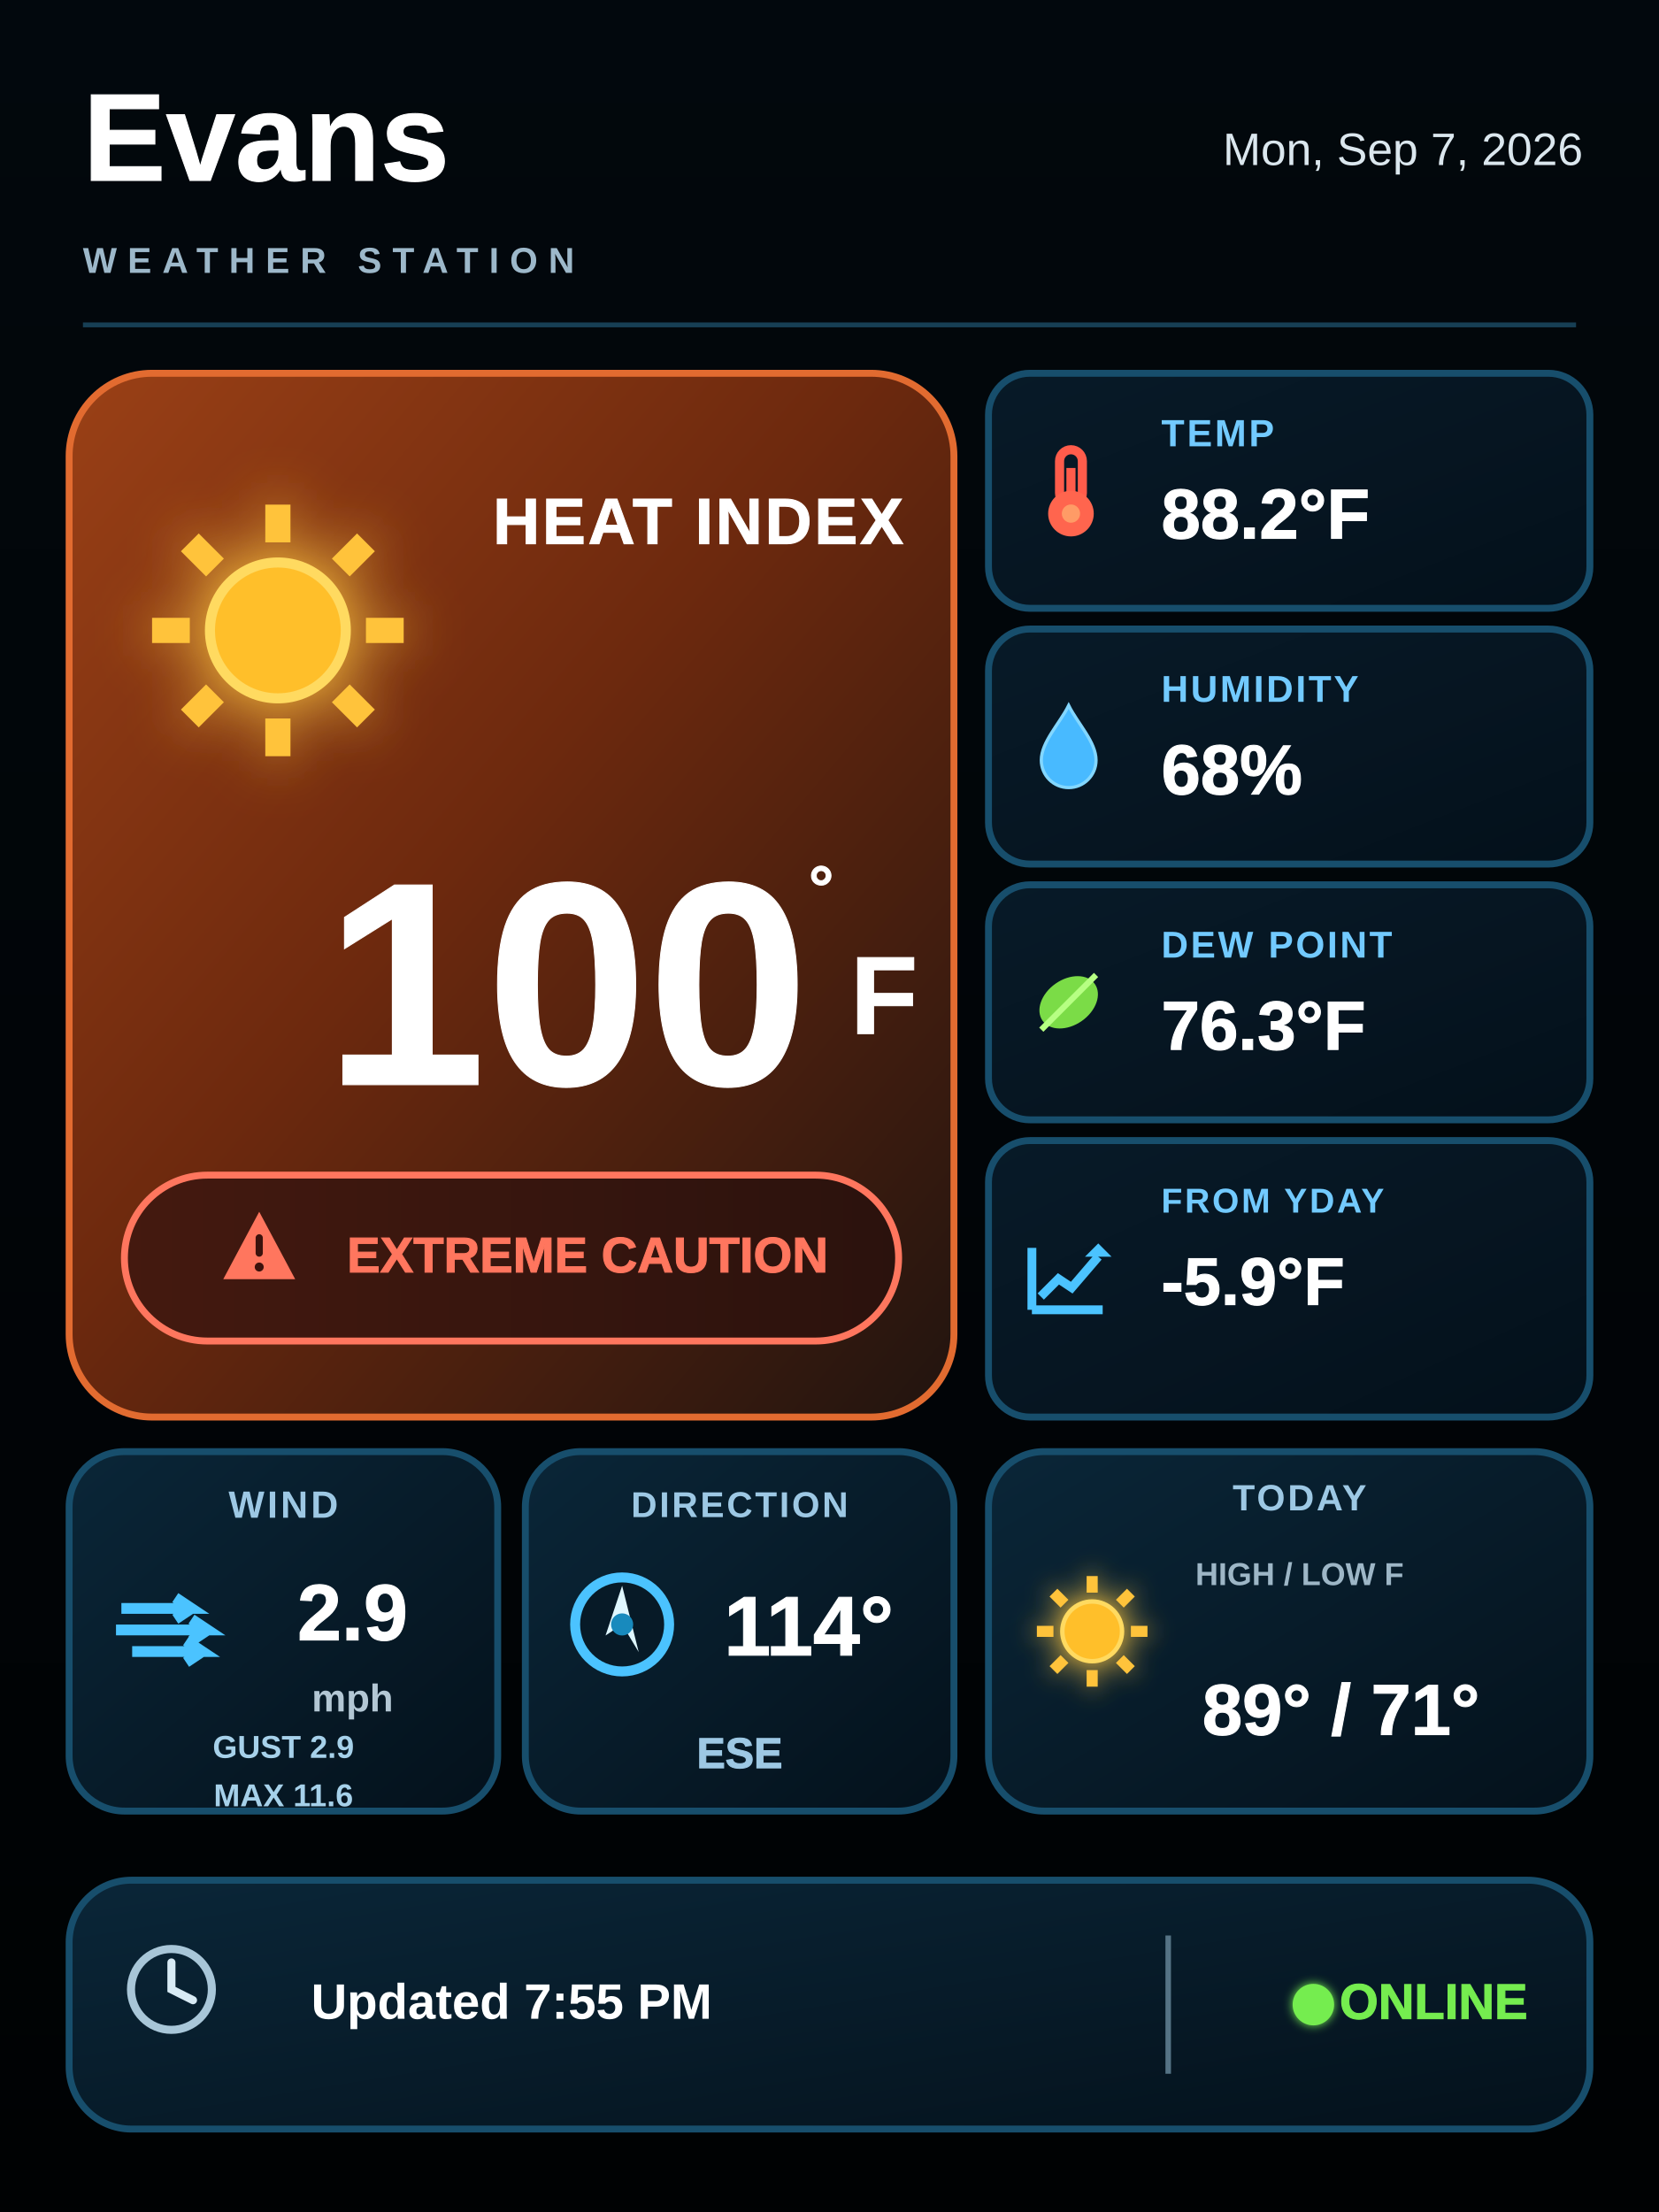
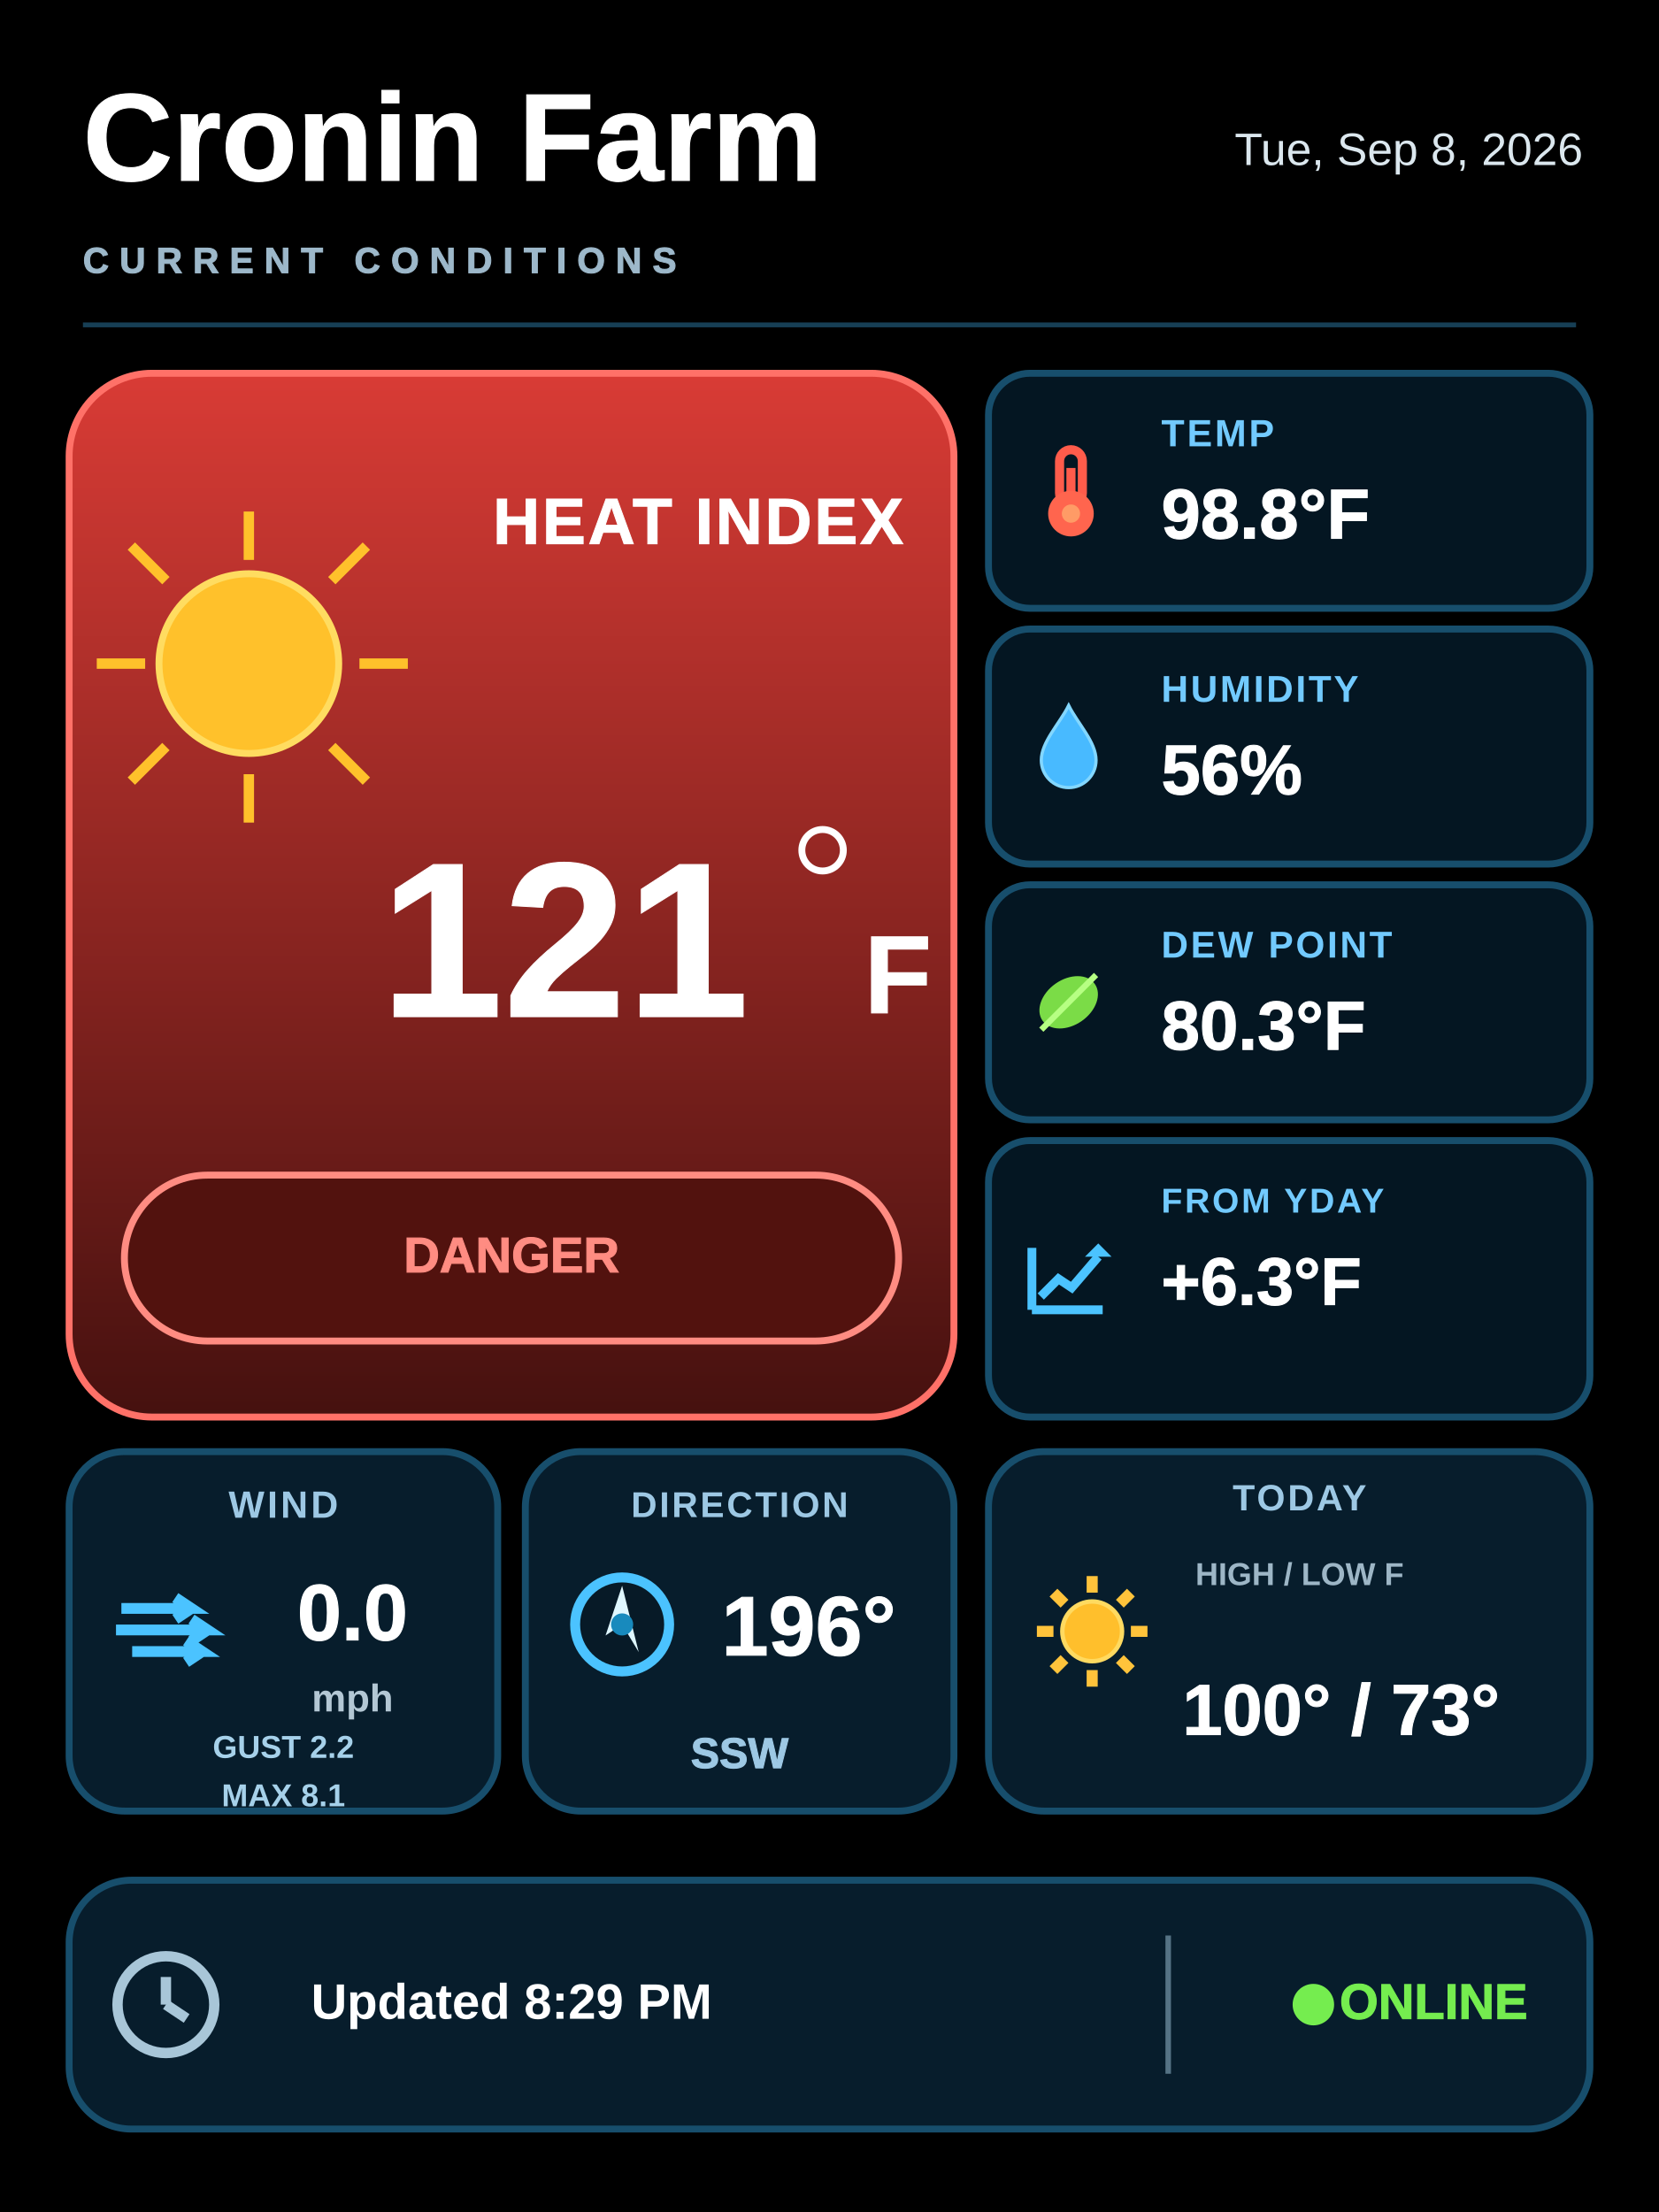
<svg xmlns="http://www.w3.org/2000/svg" width="240" height="320" viewBox="0 0 240 320">
  <defs>
    <linearGradient id="bg" x1="0" y1="0" x2="0" y2="1">
      <stop offset="0" stop-color="#02080d" />
      <stop offset="1" stop-color="#000203" />
    </linearGradient>
    <linearGradient id="card" x1="0" y1="0" x2="1" y2="1">
      <stop offset="0" stop-color="#071a28" />
      <stop offset="0.55" stop-color="#061521" />
      <stop offset="1" stop-color="#03101a" />
    </linearGradient>
    <linearGradient id="cardHi" x1="0" y1="0" x2="1" y2="1">
      <stop offset="0" stop-color="#0a2638" />
      <stop offset="1" stop-color="#04111b" />
    </linearGradient>
    <linearGradient id="heroWarm" x1="0" y1="0" x2="1" y2="1">
      <stop offset="0" stop-color="#9a4016" />
      <stop offset="0.45" stop-color="#6d290e" />
      <stop offset="1" stop-color="#21140f" />
    </linearGradient>
    <linearGradient id="heroCold" x1="0" y1="0" x2="1" y2="1">
      <stop offset="0" stop-color="#124f86" />
      <stop offset="0.5" stop-color="#0a345e" />
      <stop offset="1" stop-color="#071827" />
    </linearGradient>
    <linearGradient id="riskWarm" x1="0" y1="0" x2="1" y2="0">
      <stop offset="0" stop-color="#44190f" />
      <stop offset="1" stop-color="#2b120d" />
    </linearGradient>
    <linearGradient id="riskCold" x1="0" y1="0" x2="1" y2="0">
      <stop offset="0" stop-color="#0d2c4b" />
      <stop offset="1" stop-color="#081c31" />
    </linearGradient>
    <filter id="sunGlow" x="-70%" y="-70%" width="240%" height="240%">
      <feGaussianBlur stdDeviation="2.2" result="b" />
      <feMerge>
        <feMergeNode in="b" />
        <feMergeNode in="SourceGraphic" />
      </feMerge>
    </filter>
    <filter id="softGlow" x="-30%" y="-30%" width="160%" height="160%">
      <feGaussianBlur stdDeviation="0.65" result="b" />
      <feMerge>
        <feMergeNode in="b" />
        <feMergeNode in="SourceGraphic" />
      </feMerge>
    </filter>
  </defs>
-   <rect width="240" height="320" fill="url(#bg)" />
-   <text x="12" y="21" fill="#ffffff" stroke="#ffffff" stroke-width="0.14" paint-order="stroke fill" opacity="1.0" font-family="Segoe UI,Arial,sans-serif" font-size="18" font-weight="900" text-anchor="start" dominant-baseline="middle">Evans</text>
-   <text x="229" y="22" fill="#dbe7ee" opacity="1.0" font-family="Segoe UI,Arial,sans-serif" font-size="6.6" font-weight="500" text-anchor="end" dominant-baseline="middle">Mon, Sep 7, 2026</text>
-   <text x="12" y="38" fill="#9db8ca" letter-spacing="1.55" opacity="1.0" font-family="Segoe UI,Arial,sans-serif" font-size="5.2" font-weight="600" text-anchor="start" dominant-baseline="middle">WEATHER STATION</text>
+   <rect width="240" height="320" fill="#000000" />
+   <text x="12" y="21" fill="#ffffff" stroke="#ffffff" stroke-width="0.14" paint-order="stroke fill" opacity="1.0" font-family="Segoe UI,Arial,sans-serif" font-size="18" font-weight="900" text-anchor="start" dominant-baseline="middle">Cronin Farm</text>
+   <text x="229" y="22" fill="#dbe7ee" opacity="1.0" font-family="Segoe UI,Arial,sans-serif" font-size="6.6" font-weight="500" text-anchor="end" dominant-baseline="middle">Tue, Sep 8, 2026</text>
+   <text x="12" y="38" fill="#9db8ca" stroke="#9db8ca" stroke-width="0.14" paint-order="stroke fill" letter-spacing="1.55" opacity="1.0" font-family="Segoe UI,Arial,sans-serif" font-size="5.2" font-weight="800" text-anchor="start" dominant-baseline="middle">CURRENT CONDITIONS</text>
  <line x1="12" y1="47" x2="228" y2="47" stroke="#173f55" stroke-width=".7" />
-   <rect x="10" y="54" width="128" height="151" rx="12" fill="url(#heroWarm)" stroke="#e26b30" stroke-width="1" />
-   <g transform="translate(22 73) scale(1.82)">
-     <g filter="url(#sunGlow)">
-       <circle cx="10" cy="10" r="5.4" fill="#ffbf2c" stroke="#ffda60" stroke-width=".8" />
-       <g stroke="#ffc33b" stroke-width="2">
-         <path d="M10 0v3M10 17v3M0 10h3M17 10h3M3 3l2 2M15 15l2 2M3 17l2-2M15 5l2-2" />
-       </g>
-     </g>
-   </g>
+   <defs>
+     <linearGradient id="heroCurrent" x1="0" y1="0" x2="0" y2="1">
+       <stop offset="0" stop-color="#d83b35" />
+       <stop offset="1" stop-color="#46110f" />
+     </linearGradient>
+   </defs>
+   <rect x="10" y="54" width="128" height="151" rx="12" fill="url(#heroCurrent)" stroke="#ff7168" stroke-width="1" />
+   <circle cx="36" cy="96" r="13" fill="#ffc12b" stroke="#ffdc60" stroke-width="1" />
+   <line x1="14" y1="96" x2="21" y2="96" stroke="#ffc12b" stroke-width="1.5" />
+   <line x1="52" y1="96" x2="59" y2="96" stroke="#ffc12b" stroke-width="1.5" />
+   <line x1="36" y1="74" x2="36" y2="81" stroke="#ffc12b" stroke-width="1.5" />
+   <line x1="36" y1="112" x2="36" y2="119" stroke="#ffc12b" stroke-width="1.5" />
+   <line x1="19" y1="79" x2="24" y2="84" stroke="#ffc12b" stroke-width="1.5" />
+   <line x1="48" y1="108" x2="53" y2="113" stroke="#ffc12b" stroke-width="1.5" />
+   <line x1="19" y1="113" x2="24" y2="108" stroke="#ffc12b" stroke-width="1.5" />
+   <line x1="48" y1="84" x2="53" y2="79" stroke="#ffc12b" stroke-width="1.5" />
  <text x="101" y="76" fill="#ffffff" stroke="#ffffff" stroke-width="0.14" paint-order="stroke fill" letter-spacing="0.35" opacity="1.0" font-family="Segoe UI,Arial,sans-serif" font-size="9.4" font-weight="800" text-anchor="middle" dominant-baseline="middle">HEAT INDEX</text>
-   <text x="82" y="145" fill="#ffffff" stroke="#ffffff" stroke-width="0.14" paint-order="stroke fill" opacity="1.0" font-family="Segoe UI,Arial,sans-serif" font-size="42" font-weight="900" text-anchor="middle" dominant-baseline="middle">100</text>
-   <text x="117" y="129" fill="#ffffff" stroke="#ffffff" stroke-width="0.14" paint-order="stroke fill" opacity="1.0" font-family="Segoe UI,Arial,sans-serif" font-size="9" font-weight="900" text-anchor="start" dominant-baseline="middle">°</text>
-   <text x="123" y="145" fill="#ffffff" stroke="#ffffff" stroke-width="0.14" paint-order="stroke fill" opacity="1.0" font-family="Segoe UI,Arial,sans-serif" font-size="16" font-weight="800" text-anchor="start" dominant-baseline="middle">F</text>
-   <rect x="18" y="170" width="112" height="24" rx="12" fill="url(#riskWarm)" stroke="#ff765e" stroke-width="1" />
-   <g transform="translate(31 174) scale(0.65)">
-     <path d="M10 2L18 17H2z" fill="#ff765e" />
-     <rect x="9.2" y="7" width="1.6" height="5" rx=".8" fill="#3b120c" />
-     <circle cx="10" cy="14.3" r="1" fill="#3b120c" />
-   </g>
-   <text x="85" y="182" fill="#ff765e" stroke="#ff765e" stroke-width="0.14" paint-order="stroke fill" opacity="1.0" font-family="Segoe UI,Arial,sans-serif" font-size="7.2" font-weight="900" text-anchor="middle" dominant-baseline="middle">EXTREME CAUTION</text>
-   <rect x="143" y="54" width="87" height="34" rx="6" fill="url(#card)" stroke="#174e6c" stroke-width="1" />
+   <text x="55" y="138" fill="#ffffff" stroke="#ffffff" stroke-width="0.14" paint-order="stroke fill" opacity="1.0" font-family="Segoe UI,Arial,sans-serif" font-size="32" font-weight="900" text-anchor="start" dominant-baseline="middle">121</text>
+   <circle cx="119" cy="123" r="3" fill="none" stroke="#ffffff" stroke-width="1" />
+   <text x="125" y="142" fill="#ffffff" stroke="#ffffff" stroke-width="0.14" paint-order="stroke fill" opacity="1.0" font-family="Segoe UI,Arial,sans-serif" font-size="16" font-weight="800" text-anchor="start" dominant-baseline="middle">F</text>
+   <rect x="18" y="170" width="112" height="24" rx="12" fill="#52120e" stroke="#ff8c82" stroke-width="1" />
+   <text x="74" y="182" fill="#ff8c82" stroke="#ff8c82" stroke-width="0.14" paint-order="stroke fill" opacity="1.0" font-family="Segoe UI,Arial,sans-serif" font-size="7.2" font-weight="900" text-anchor="middle" dominant-baseline="middle">DANGER</text>
+   <rect x="143" y="54" width="87" height="34" rx="6" fill="#041622" stroke="#174e6c" stroke-width="1" />
  <g transform="translate(148 64.4) scale(0.66)">
    <rect x="8" y="1" width="5" height="12" rx="2.5" fill="none" stroke="#ff5c4b" stroke-width="2" />
    <rect x="9.5" y="5" width="2" height="9" fill="#ff5c4b" />
    <circle cx="10.5" cy="15" r="5" fill="#ff654e" />
    <circle cx="10.5" cy="15" r="2" fill="#ff9b66" />
  </g>
  <text x="168" y="63" fill="#72caff" letter-spacing="0.35" opacity="1.0" font-family="Segoe UI,Arial,sans-serif" font-size="5.5" font-weight="700" text-anchor="start" dominant-baseline="middle">TEMP</text>
-   <text x="168" y="75" fill="#ffffff" stroke="#ffffff" stroke-width="0.14" paint-order="stroke fill" opacity="1.0" font-family="Segoe UI,Arial,sans-serif" font-size="10.2" font-weight="900" text-anchor="start" dominant-baseline="middle">88.2°F</text>
-   <rect x="143" y="91" width="87" height="34" rx="6" fill="url(#card)" stroke="#174e6c" stroke-width="1" />
+   <text x="168" y="75" fill="#ffffff" stroke="#ffffff" stroke-width="0.14" paint-order="stroke fill" opacity="1.0" font-family="Segoe UI,Arial,sans-serif" font-size="10.2" font-weight="900" text-anchor="start" dominant-baseline="middle">98.8°F</text>
+   <rect x="143" y="91" width="87" height="34" rx="6" fill="#041622" stroke="#174e6c" stroke-width="1" />
  <g transform="translate(148 101.4) scale(0.66)">
    <path d="M10 1 C8 5 4 9 4 13a6 6 0 0 0 12 0c0-4-4-8-6-12z" fill="#48baff" stroke="#83d7ff" stroke-width=".7" />
  </g>
  <text x="168" y="100" fill="#72caff" letter-spacing="0.35" opacity="1.0" font-family="Segoe UI,Arial,sans-serif" font-size="5.4" font-weight="700" text-anchor="start" dominant-baseline="middle">HUMIDITY</text>
-   <text x="168" y="112" fill="#ffffff" stroke="#ffffff" stroke-width="0.14" paint-order="stroke fill" opacity="1.0" font-family="Segoe UI,Arial,sans-serif" font-size="10.2" font-weight="900" text-anchor="start" dominant-baseline="middle">68%</text>
-   <rect x="143" y="128" width="87" height="34" rx="6" fill="url(#card)" stroke="#174e6c" stroke-width="1" />
+   <text x="168" y="112" fill="#ffffff" stroke="#ffffff" stroke-width="0.14" paint-order="stroke fill" opacity="1.0" font-family="Segoe UI,Arial,sans-serif" font-size="10.2" font-weight="900" text-anchor="start" dominant-baseline="middle">56%</text>
+   <rect x="143" y="128" width="87" height="34" rx="6" fill="#041622" stroke="#174e6c" stroke-width="1" />
  <g transform="translate(148 138.4) scale(0.66)">
    <ellipse cx="10" cy="10" rx="7" ry="5" fill="#7bdc47" transform="rotate(-35 10 10)" />
    <path d="M4 16L16 4" stroke="#b6ff83" stroke-width="1.3" />
  </g>
  <text x="168" y="137" fill="#72caff" letter-spacing="0.35" opacity="1.0" font-family="Segoe UI,Arial,sans-serif" font-size="5.4" font-weight="700" text-anchor="start" dominant-baseline="middle">DEW POINT</text>
-   <text x="168" y="149" fill="#ffffff" stroke="#ffffff" stroke-width="0.14" paint-order="stroke fill" opacity="1.0" font-family="Segoe UI,Arial,sans-serif" font-size="10.0" font-weight="900" text-anchor="start" dominant-baseline="middle">76.3°F</text>
-   <rect x="143" y="165" width="87" height="40" rx="6" fill="url(#card)" stroke="#174e6c" stroke-width="1" />
+   <text x="168" y="149" fill="#ffffff" stroke="#ffffff" stroke-width="0.14" paint-order="stroke fill" opacity="1.0" font-family="Segoe UI,Arial,sans-serif" font-size="10.0" font-weight="900" text-anchor="start" dominant-baseline="middle">80.3°F</text>
+   <rect x="143" y="165" width="87" height="40" rx="6" fill="#041622" stroke="#174e6c" stroke-width="1" />
  <g transform="translate(148 178.6) scale(0.64)">
    <path d="M2 17V3M2 17H18M4 14L8 10L11 12L17 5" fill="none" stroke="#4bc3ff" stroke-width="2" />
    <path d="M17 5l-3 0 3-3 3 3-3 0z" fill="#4bc3ff" />
  </g>
  <text x="168" y="174" fill="#72caff" letter-spacing="0.35" opacity="1.0" font-family="Segoe UI,Arial,sans-serif" font-size="5.0" font-weight="700" text-anchor="start" dominant-baseline="middle">FROM YDAY</text>
-   <text x="168" y="186" fill="#ffffff" stroke="#ffffff" stroke-width="0.14" paint-order="stroke fill" opacity="1.0" font-family="Segoe UI,Arial,sans-serif" font-size="9.7" font-weight="900" text-anchor="start" dominant-baseline="middle">-5.9°F</text>
-   <rect x="10" y="210" width="62" height="52" rx="8" fill="url(#cardHi)" stroke="#174e6c" stroke-width="1" />
-   <rect x="76" y="210" width="62" height="52" rx="8" fill="url(#cardHi)" stroke="#174e6c" stroke-width="1" />
-   <rect x="143" y="210" width="87" height="52" rx="8" fill="url(#cardHi)" stroke="#174e6c" stroke-width="1" />
+   <text x="168" y="186" fill="#ffffff" stroke="#ffffff" stroke-width="0.14" paint-order="stroke fill" opacity="1.0" font-family="Segoe UI,Arial,sans-serif" font-size="9.7" font-weight="900" text-anchor="start" dominant-baseline="middle">+6.3°F</text>
+   <rect x="10" y="210" width="62" height="52" rx="8" fill="#071d2c" stroke="#174e6c" stroke-width="1" />
+   <rect x="76" y="210" width="62" height="52" rx="8" fill="#071d2c" stroke="#174e6c" stroke-width="1" />
+   <rect x="143" y="210" width="87" height="52" rx="8" fill="#071d2c" stroke="#174e6c" stroke-width="1" />
  <g transform="translate(16 228) scale(0.78)">
    <path d="M2 6h13l-3-2m3 2-3 2M1 10h17l-3-2m3 2-3 2M4 14h13l-3-2m3 2-3 2" fill="none" stroke="#4bc3ff" stroke-width="2" />
  </g>
  <text x="41" y="218" fill="#9dc8e4" letter-spacing="0.4" opacity="1.0" font-family="Segoe UI,Arial,sans-serif" font-size="5.5" font-weight="700" text-anchor="middle" dominant-baseline="middle">WIND</text>
-   <text x="51" y="234" fill="#ffffff" stroke="#ffffff" stroke-width="0.14" paint-order="stroke fill" opacity="1.0" font-family="Segoe UI,Arial,sans-serif" font-size="11.5" font-weight="900" text-anchor="middle" dominant-baseline="middle">2.9</text>
+   <text x="51" y="234" fill="#ffffff" stroke="#ffffff" stroke-width="0.14" paint-order="stroke fill" opacity="1.0" font-family="Segoe UI,Arial,sans-serif" font-size="11.5" font-weight="900" text-anchor="middle" dominant-baseline="middle">0.0</text>
  <text x="51" y="246" fill="#b3c7d4" opacity="1.0" font-family="Segoe UI,Arial,sans-serif" font-size="5.6" font-weight="700" text-anchor="middle" dominant-baseline="middle">mph</text>
-   <text x="41" y="253" fill="#a6d1ea" opacity="1.0" font-family="Segoe UI,Arial,sans-serif" font-size="4.6" font-weight="700" text-anchor="middle" dominant-baseline="middle">GUST  2.9</text>
-   <text x="41" y="260" fill="#a6d1ea" opacity="1.0" font-family="Segoe UI,Arial,sans-serif" font-size="4.6" font-weight="700" text-anchor="middle" dominant-baseline="middle">MAX   11.6</text>
+   <text x="41" y="253" fill="#a6d1ea" opacity="1.0" font-family="Segoe UI,Arial,sans-serif" font-size="4.6" font-weight="700" text-anchor="middle" dominant-baseline="middle">GUST  2.2</text>
+   <text x="41" y="260" fill="#a6d1ea" opacity="1.0" font-family="Segoe UI,Arial,sans-serif" font-size="4.6" font-weight="700" text-anchor="middle" dominant-baseline="middle">MAX   8.1</text>
  <g transform="translate(82 227) scale(0.8)">
    <circle cx="10" cy="10" r="8.5" fill="#071a27" stroke="#4bc3ff" stroke-width="1.8" />
    <path d="M10 3L7 12l3-2 3 5z" fill="#dff7ff" />
    <circle cx="10" cy="10" r="2" fill="#188abd" />
  </g>
  <text x="107" y="218" fill="#9dc8e4" letter-spacing="0.35" opacity="1.0" font-family="Segoe UI,Arial,sans-serif" font-size="5.2" font-weight="700" text-anchor="middle" dominant-baseline="middle">DIRECTION</text>
-   <text x="117" y="236" fill="#ffffff" stroke="#ffffff" stroke-width="0.14" paint-order="stroke fill" opacity="1.0" font-family="Segoe UI,Arial,sans-serif" font-size="12.2" font-weight="900" text-anchor="middle" dominant-baseline="middle">114°</text>
-   <text x="107" y="254" fill="#9dc8e4" stroke="#9dc8e4" stroke-width="0.14" paint-order="stroke fill" opacity="1.0" font-family="Segoe UI,Arial,sans-serif" font-size="6.2" font-weight="800" text-anchor="middle" dominant-baseline="middle">ESE</text>
+   <text x="117" y="236" fill="#ffffff" stroke="#ffffff" stroke-width="0.14" paint-order="stroke fill" opacity="1.0" font-family="Segoe UI,Arial,sans-serif" font-size="12.2" font-weight="900" text-anchor="middle" dominant-baseline="middle">196°</text>
+   <text x="107" y="254" fill="#9dc8e4" stroke="#9dc8e4" stroke-width="0.14" paint-order="stroke fill" opacity="1.0" font-family="Segoe UI,Arial,sans-serif" font-size="6.2" font-weight="800" text-anchor="middle" dominant-baseline="middle">SSW</text>
  <g transform="translate(150 228) scale(0.8)">
-     <g filter="url(#sunGlow)">
+     <g>
      <circle cx="10" cy="10" r="5.4" fill="#ffbf2c" stroke="#ffda60" stroke-width=".8" />
      <g stroke="#ffc33b" stroke-width="2">
        <path d="M10 0v3M10 17v3M0 10h3M17 10h3M3 3l2 2M15 15l2 2M3 17l2-2M15 5l2-2" />
      </g>
    </g>
  </g>
  <text x="188" y="217" fill="#9dc8e4" letter-spacing="0.35" opacity="1.0" font-family="Segoe UI,Arial,sans-serif" font-size="5.3" font-weight="700" text-anchor="middle" dominant-baseline="middle">TODAY</text>
  <text x="188" y="228" fill="#9db6c6" opacity="1.0" font-family="Segoe UI,Arial,sans-serif" font-size="4.6" font-weight="650" text-anchor="middle" dominant-baseline="middle">HIGH / LOW F</text>
-   <text x="194" y="248" fill="#ffffff" stroke="#ffffff" stroke-width="0.14" paint-order="stroke fill" opacity="1.0" font-family="Segoe UI,Arial,sans-serif" font-size="10.4" font-weight="900" text-anchor="middle" dominant-baseline="middle">89° / 71°</text>
-   <rect x="10" y="272" width="220" height="36" rx="9" fill="url(#cardHi)" stroke="#174e6c" stroke-width="1" />
-   <g transform="translate(17 280) scale(0.78)">
-     <circle cx="10" cy="10" r="7.5" fill="none" stroke="#a8c6d8" stroke-width="1.5" />
-     <path d="M10 5v5l4 2" fill="none" stroke="#d8ebf5" stroke-width="1.5" stroke-linecap="round" />
-   </g>
-   <text x="45" y="290" fill="#ffffff" opacity="1.0" font-family="Segoe UI,Arial,sans-serif" font-size="7.2" font-weight="650" text-anchor="start" dominant-baseline="middle">Updated 7:55 PM</text>
+   <text x="194" y="248" fill="#ffffff" stroke="#ffffff" stroke-width="0.14" paint-order="stroke fill" opacity="1.0" font-family="Segoe UI,Arial,sans-serif" font-size="10.4" font-weight="900" text-anchor="middle" dominant-baseline="middle">100° / 73°</text>
+   <rect x="10" y="272" width="220" height="36" rx="9" fill="#071d2c" stroke="#174e6c" stroke-width="1" />
+   <circle cx="24" cy="290" r="7" fill="none" stroke="#a8c6d8" stroke-width="1.5" />
+   <line x1="24" y1="286" x2="24" y2="290" stroke="#a8c6d8" stroke-width="1.5" />
+   <line x1="24" y1="290" x2="27" y2="292" stroke="#a8c6d8" stroke-width="1.5" />
+   <text x="45" y="290" fill="#ffffff" opacity="1.0" font-family="Segoe UI,Arial,sans-serif" font-size="7.2" font-weight="650" text-anchor="start" dominant-baseline="middle">Updated 8:29 PM</text>
  <line x1="169" y1="280" x2="169" y2="300" stroke="#557385" stroke-width=".8" />
-   <circle cx="190" cy="290" r="3" fill="#75ed4f" filter="url(#softGlow)" />
+   <circle cx="190" cy="290" r="3" fill="#75ed4f" />
  <text x="221" y="290" fill="#75ed4f" stroke="#75ed4f" stroke-width="0.14" paint-order="stroke fill" opacity="1.0" font-family="Segoe UI,Arial,sans-serif" font-size="7.2" font-weight="900" text-anchor="end" dominant-baseline="middle">ONLINE</text>
</svg>
